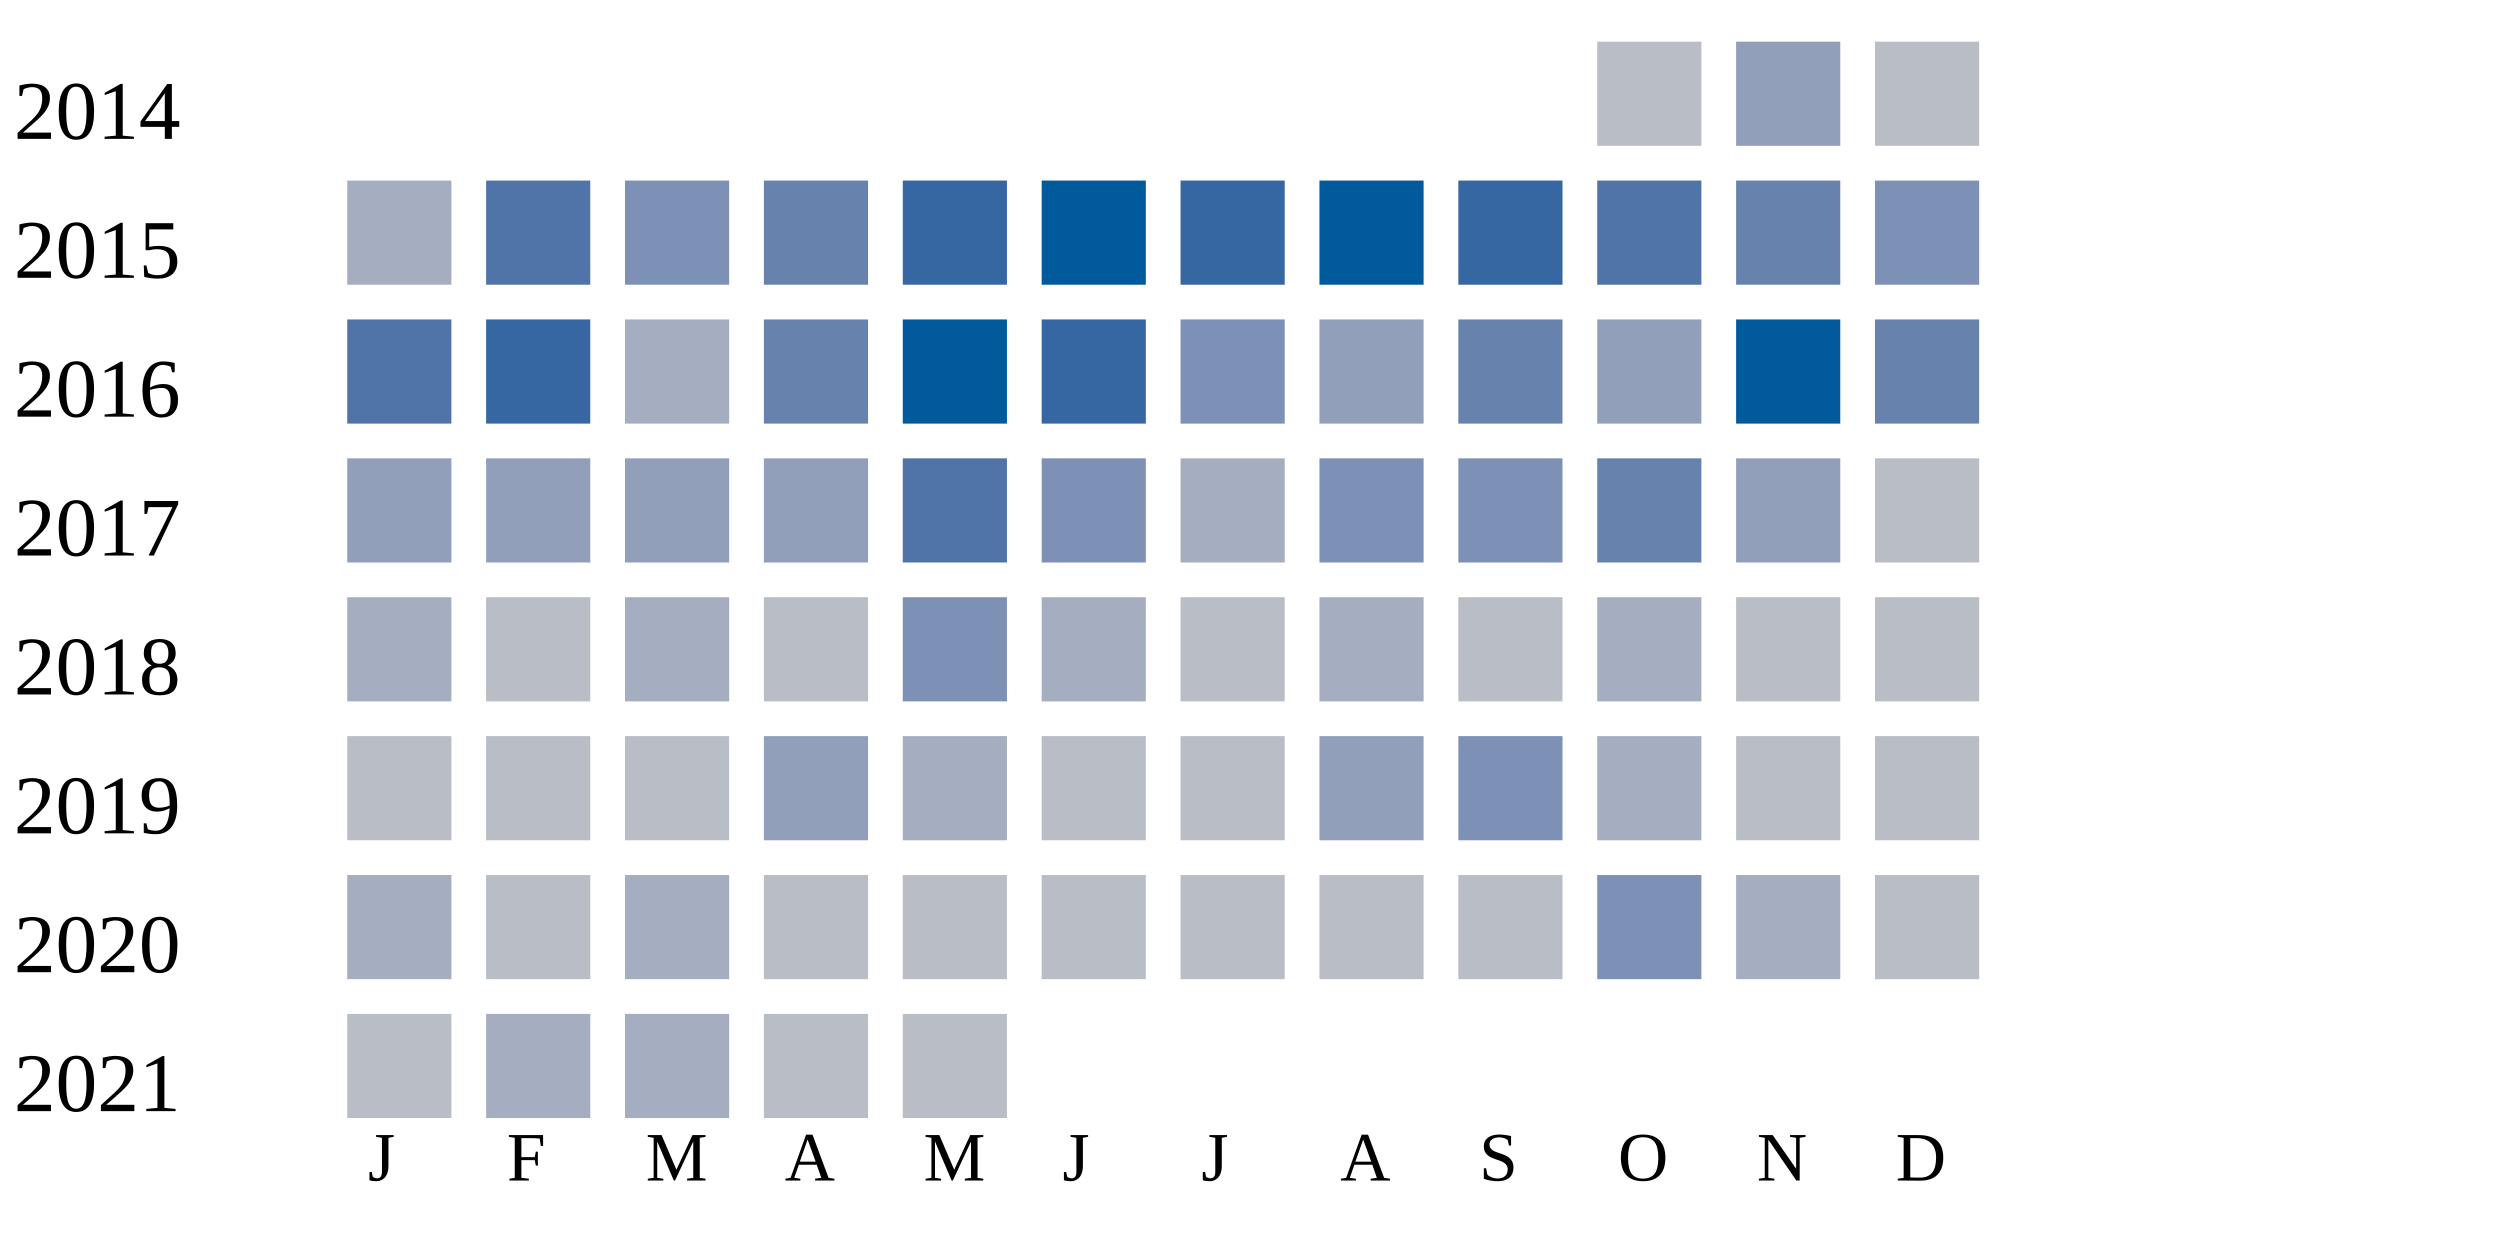
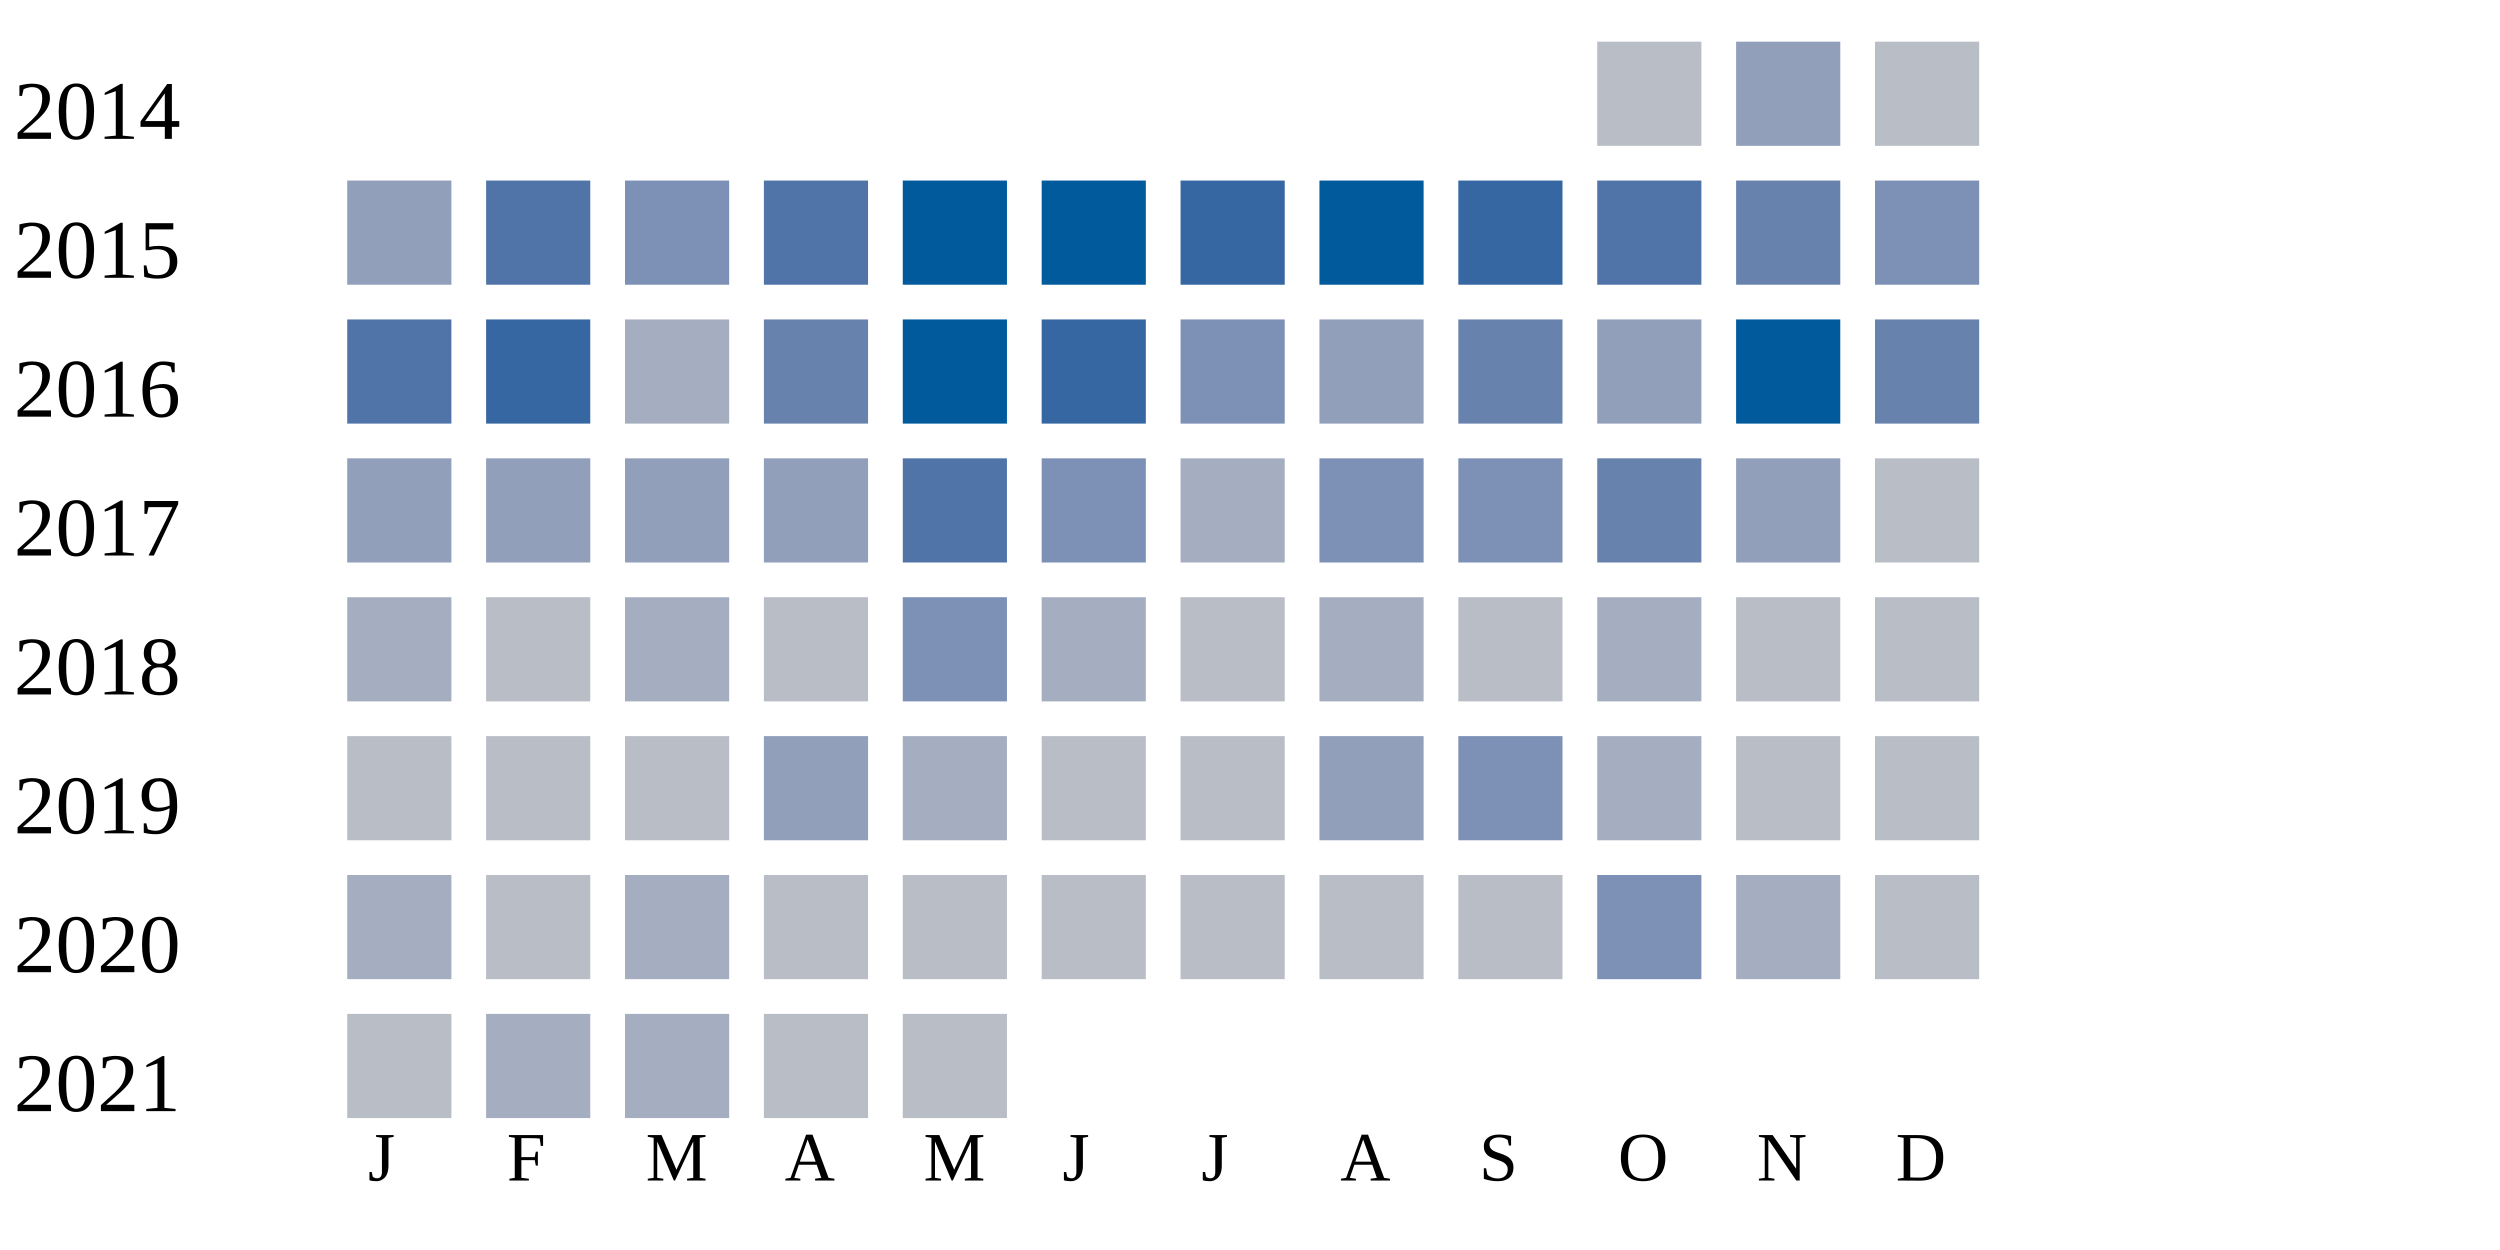
<svg xmlns="http://www.w3.org/2000/svg" width="360" height="180">
  <g transform="translate(0 0)">
    <text x="2" y="20">2014</text>
    <rect x="230" y="6" width="15" height="15" fill="#b9bdc6" />
    <rect x="250" y="6" width="15" height="15" fill="#919fba" />
    <rect x="270" y="6" width="15" height="15" fill="#b9bdc6" />
  </g>
  <g transform="translate(0 20)">
    <text x="2" y="20">2015</text>
-     <rect x="50" y="6" width="15" height="15" fill="#a5aec0" />
+     <rect x="50" y="6" width="15" height="15" fill="#919fba" />
    <rect x="70" y="6" width="15" height="15" fill="#5174a8" />
    <rect x="90" y="6" width="15" height="15" fill="#7d90b5" />
-     <rect x="110" y="6" width="15" height="15" fill="#6882ae" />
-     <rect x="130" y="6" width="15" height="15" fill="#3667a2" />
+     <rect x="110" y="6" width="15" height="15" fill="#5174a8" />
+     <rect x="130" y="6" width="15" height="15" fill="#005a9c" />
    <rect x="150" y="6" width="15" height="15" fill="#005a9c" />
    <rect x="170" y="6" width="15" height="15" fill="#3667a2" />
    <rect x="190" y="6" width="15" height="15" fill="#005a9c" />
    <rect x="210" y="6" width="15" height="15" fill="#3667a2" />
    <rect x="230" y="6" width="15" height="15" fill="#5174a8" />
    <rect x="250" y="6" width="15" height="15" fill="#6882ae" />
    <rect x="270" y="6" width="15" height="15" fill="#7d90b5" />
  </g>
  <g transform="translate(0 40)">
    <text x="2" y="20">2016</text>
    <rect x="50" y="6" width="15" height="15" fill="#5174a8" />
    <rect x="70" y="6" width="15" height="15" fill="#3667a2" />
    <rect x="90" y="6" width="15" height="15" fill="#a5aec0" />
    <rect x="110" y="6" width="15" height="15" fill="#6882ae" />
    <rect x="130" y="6" width="15" height="15" fill="#005a9c" />
    <rect x="150" y="6" width="15" height="15" fill="#3667a2" />
    <rect x="170" y="6" width="15" height="15" fill="#7d90b5" />
    <rect x="190" y="6" width="15" height="15" fill="#919fba" />
    <rect x="210" y="6" width="15" height="15" fill="#6882ae" />
    <rect x="230" y="6" width="15" height="15" fill="#919fba" />
    <rect x="250" y="6" width="15" height="15" fill="#005a9c" />
    <rect x="270" y="6" width="15" height="15" fill="#6882ae" />
  </g>
  <g transform="translate(0 60)">
    <text x="2" y="20">2017</text>
    <rect x="50" y="6" width="15" height="15" fill="#919fba" />
    <rect x="70" y="6" width="15" height="15" fill="#919fba" />
    <rect x="90" y="6" width="15" height="15" fill="#919fba" />
    <rect x="110" y="6" width="15" height="15" fill="#919fba" />
    <rect x="130" y="6" width="15" height="15" fill="#5174a8" />
    <rect x="150" y="6" width="15" height="15" fill="#7d90b5" />
    <rect x="170" y="6" width="15" height="15" fill="#a5aec0" />
    <rect x="190" y="6" width="15" height="15" fill="#7d90b5" />
    <rect x="210" y="6" width="15" height="15" fill="#7d90b5" />
    <rect x="230" y="6" width="15" height="15" fill="#6882ae" />
    <rect x="250" y="6" width="15" height="15" fill="#919fba" />
    <rect x="270" y="6" width="15" height="15" fill="#b9bdc6" />
  </g>
  <g transform="translate(0 80)">
    <text x="2" y="20">2018</text>
    <rect x="50" y="6" width="15" height="15" fill="#a5aec0" />
    <rect x="70" y="6" width="15" height="15" fill="#b9bdc6" />
    <rect x="90" y="6" width="15" height="15" fill="#a5aec0" />
    <rect x="110" y="6" width="15" height="15" fill="#b9bdc6" />
    <rect x="130" y="6" width="15" height="15" fill="#7d90b5" />
    <rect x="150" y="6" width="15" height="15" fill="#a5aec0" />
    <rect x="170" y="6" width="15" height="15" fill="#b9bdc6" />
    <rect x="190" y="6" width="15" height="15" fill="#a5aec0" />
    <rect x="210" y="6" width="15" height="15" fill="#b9bdc6" />
    <rect x="230" y="6" width="15" height="15" fill="#a5aec0" />
    <rect x="250" y="6" width="15" height="15" fill="#b9bdc6" />
    <rect x="270" y="6" width="15" height="15" fill="#b9bdc6" />
  </g>
  <g transform="translate(0 100)">
    <text x="2" y="20">2019</text>
    <rect x="50" y="6" width="15" height="15" fill="#b9bdc6" />
    <rect x="70" y="6" width="15" height="15" fill="#b9bdc6" />
    <rect x="90" y="6" width="15" height="15" fill="#b9bdc6" />
    <rect x="110" y="6" width="15" height="15" fill="#919fba" />
    <rect x="130" y="6" width="15" height="15" fill="#a5aec0" />
    <rect x="150" y="6" width="15" height="15" fill="#b9bdc6" />
    <rect x="170" y="6" width="15" height="15" fill="#b9bdc6" />
    <rect x="190" y="6" width="15" height="15" fill="#919fba" />
    <rect x="210" y="6" width="15" height="15" fill="#7d90b5" />
    <rect x="230" y="6" width="15" height="15" fill="#a5aec0" />
    <rect x="250" y="6" width="15" height="15" fill="#b9bdc6" />
    <rect x="270" y="6" width="15" height="15" fill="#b9bdc6" />
  </g>
  <g transform="translate(0 120)">
    <text x="2" y="20">2020</text>
    <rect x="50" y="6" width="15" height="15" fill="#a5aec0" />
    <rect x="70" y="6" width="15" height="15" fill="#b9bdc6" />
    <rect x="90" y="6" width="15" height="15" fill="#a5aec0" />
    <rect x="110" y="6" width="15" height="15" fill="#b9bdc6" />
    <rect x="130" y="6" width="15" height="15" fill="#b9bdc6" />
    <rect x="150" y="6" width="15" height="15" fill="#b9bdc6" />
    <rect x="170" y="6" width="15" height="15" fill="#b9bdc6" />
    <rect x="190" y="6" width="15" height="15" fill="#b9bdc6" />
    <rect x="210" y="6" width="15" height="15" fill="#b9bdc6" />
    <rect x="230" y="6" width="15" height="15" fill="#7d90b5" />
    <rect x="250" y="6" width="15" height="15" fill="#a5aec0" />
    <rect x="270" y="6" width="15" height="15" fill="#b9bdc6" />
  </g>
  <g transform="translate(0 140)">
    <text x="2" y="20">2021</text>
    <rect x="50" y="6" width="15" height="15" fill="#b9bdc6" />
    <rect x="70" y="6" width="15" height="15" fill="#a5aec0" />
    <rect x="90" y="6" width="15" height="15" fill="#a5aec0" />
    <rect x="110" y="6" width="15" height="15" fill="#b9bdc6" />
    <rect x="130" y="6" width="15" height="15" fill="#b9bdc6" />
  </g>
  <text style="font-size: 10px; text-align: center" x="53" y="170">J</text>
  <text style="font-size: 10px; text-align: center" x="73" y="170">F</text>
  <text style="font-size: 10px; text-align: center" x="93" y="170">M</text>
  <text style="font-size: 10px; text-align: center" x="113" y="170">A</text>
  <text style="font-size: 10px; text-align: center" x="133" y="170">M</text>
  <text style="font-size: 10px; text-align: center" x="153" y="170">J</text>
  <text style="font-size: 10px; text-align: center" x="173" y="170">J</text>
  <text style="font-size: 10px; text-align: center" x="193" y="170">A</text>
  <text style="font-size: 10px; text-align: center" x="213" y="170">S</text>
  <text style="font-size: 10px; text-align: center" x="233" y="170">O</text>
  <text style="font-size: 10px; text-align: center" x="253" y="170">N</text>
  <text style="font-size: 10px; text-align: center" x="273" y="170">D</text>
  <text style="font-size: 10px;" x="155" y="189">Less</text>
  <rect fill="#b9bdc6" width="10" height="10" x="180" y="180" />
  <rect fill="#919fba" width="10" height="10" x="195" y="180" />
  <rect fill="#6882ae" width="10" height="10" x="210" y="180" />
  <rect fill="#005a9c" width="10" height="10" x="225" y="180" />
  <text x="240" y="189" style="font-size: 10px;">More</text>
</svg>
